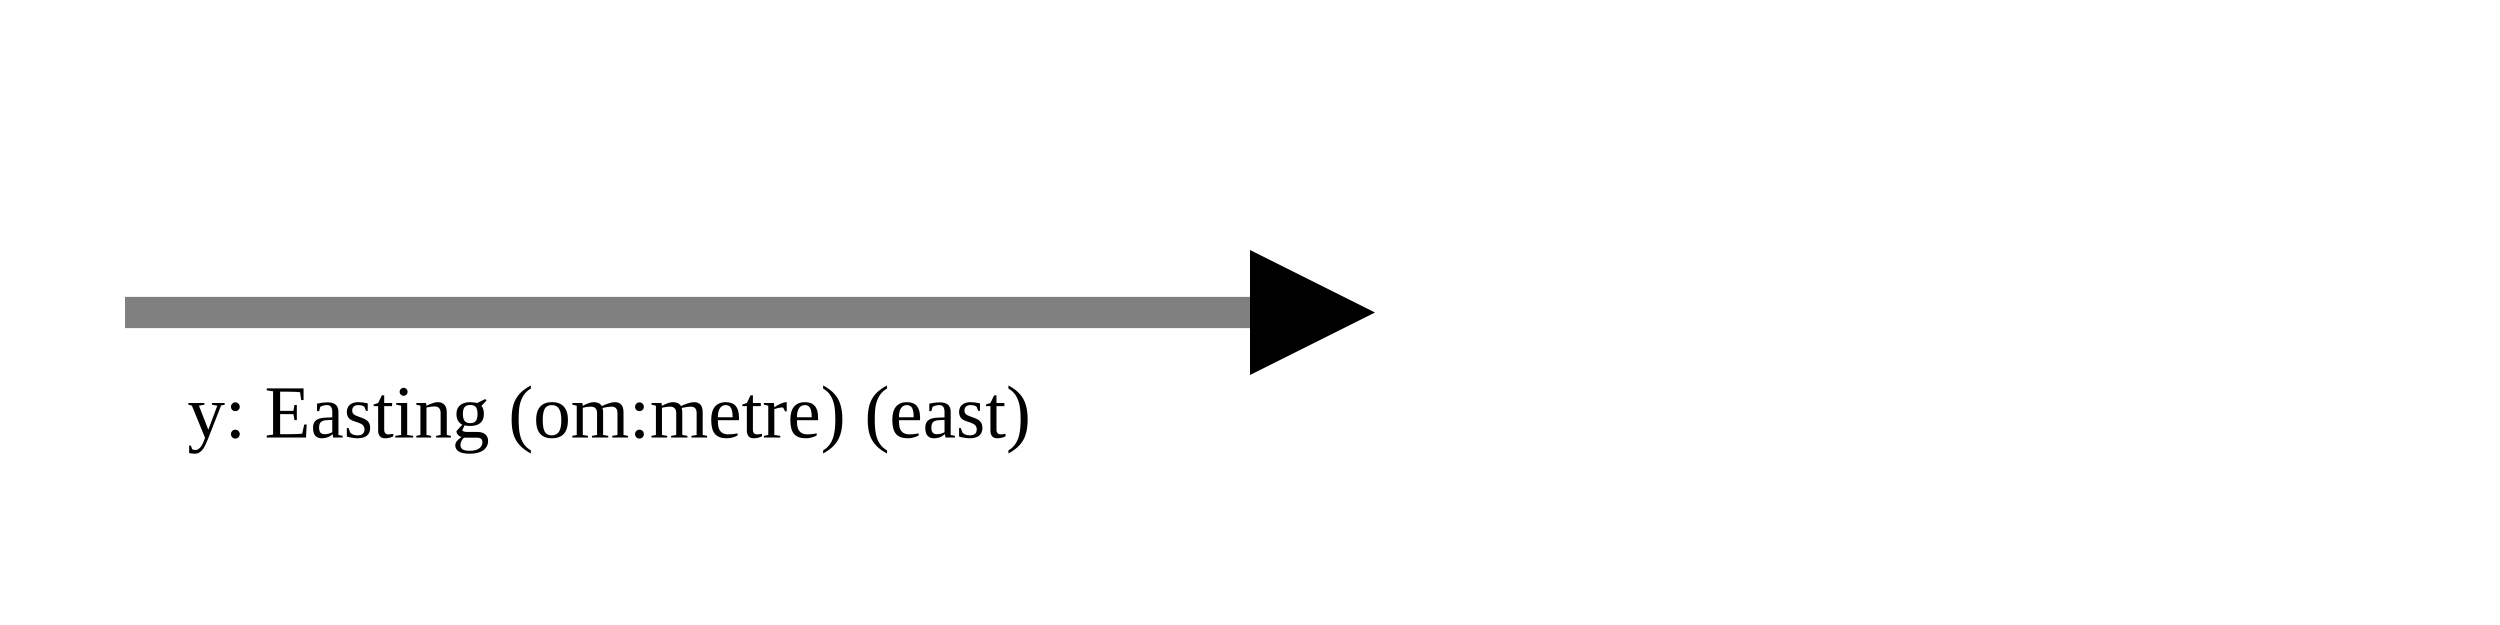
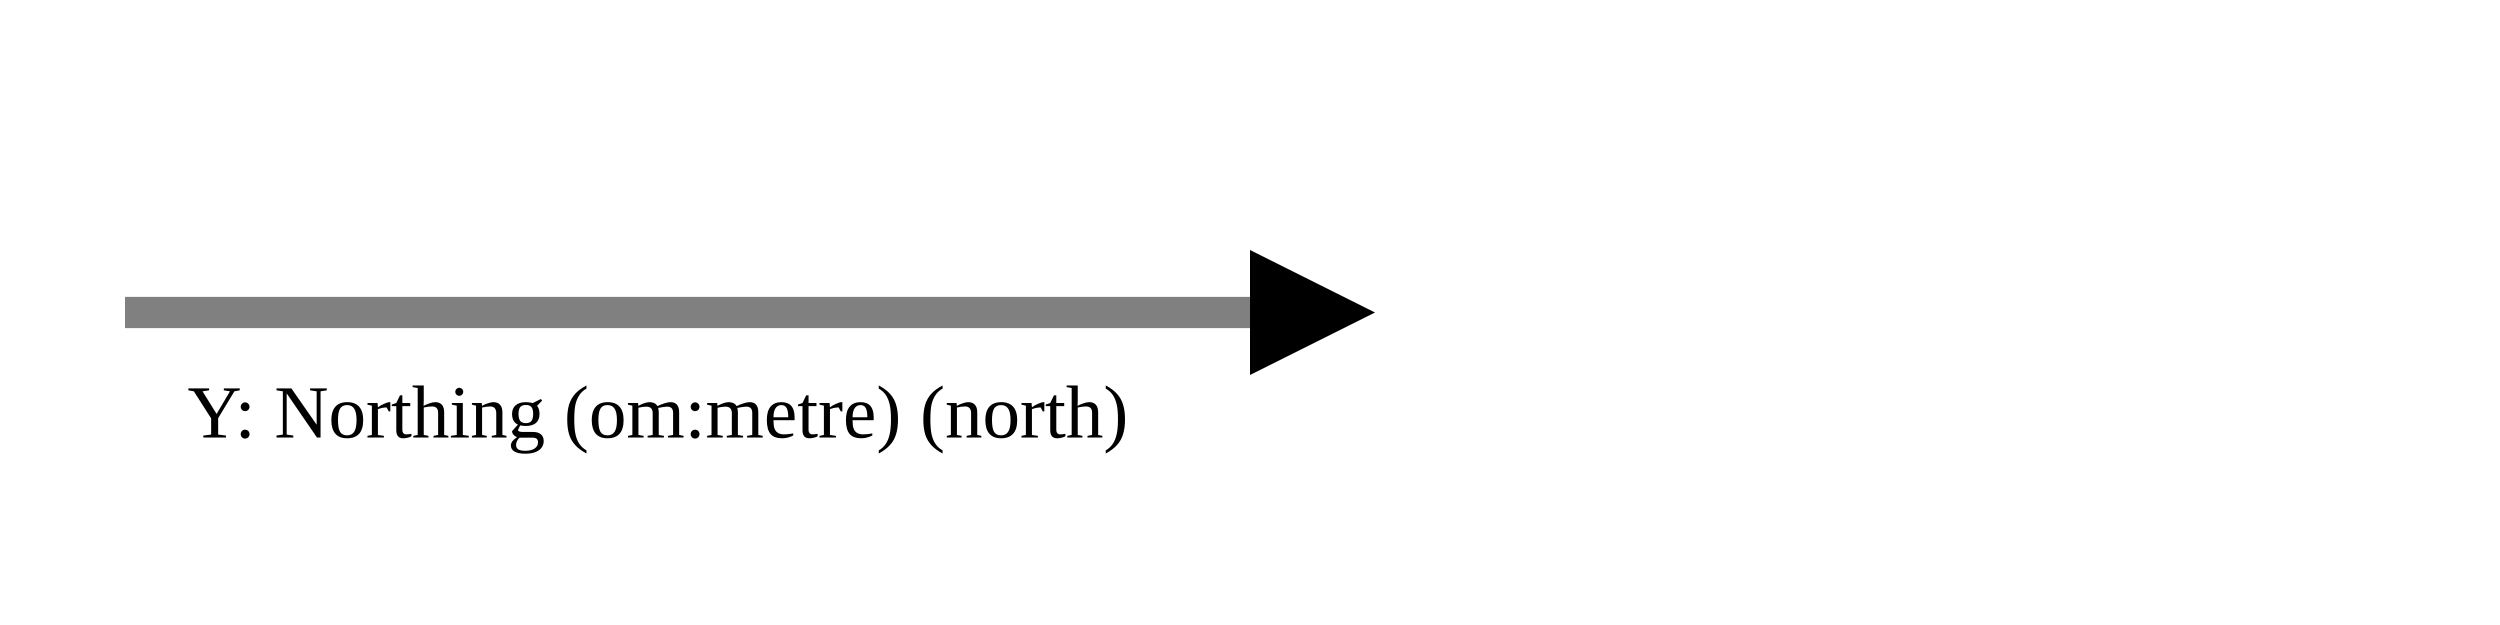
<svg xmlns="http://www.w3.org/2000/svg" version="1.1" width="400" height="100" viewbox="0 0 275 100">
  <defs>
    <marker id="arrowhead" markerWidth="10" markerHeight="7" refX="0" refY="2" orient="auto">
      <polygon points="0 0, 4 2, 0 4" />
    </marker>
  </defs>
  <line x1="20" y1="50" x2="200" y2="50" stroke="gray" stroke-width="5" marker-end="url(#arrowhead)" />
-   <text x="30" y="70" class="small">y: Easting (om:metre) (east)</text>
+   <text x="30" y="70" class="small">Y: Northing (om:metre) (north)</text>
</svg>
